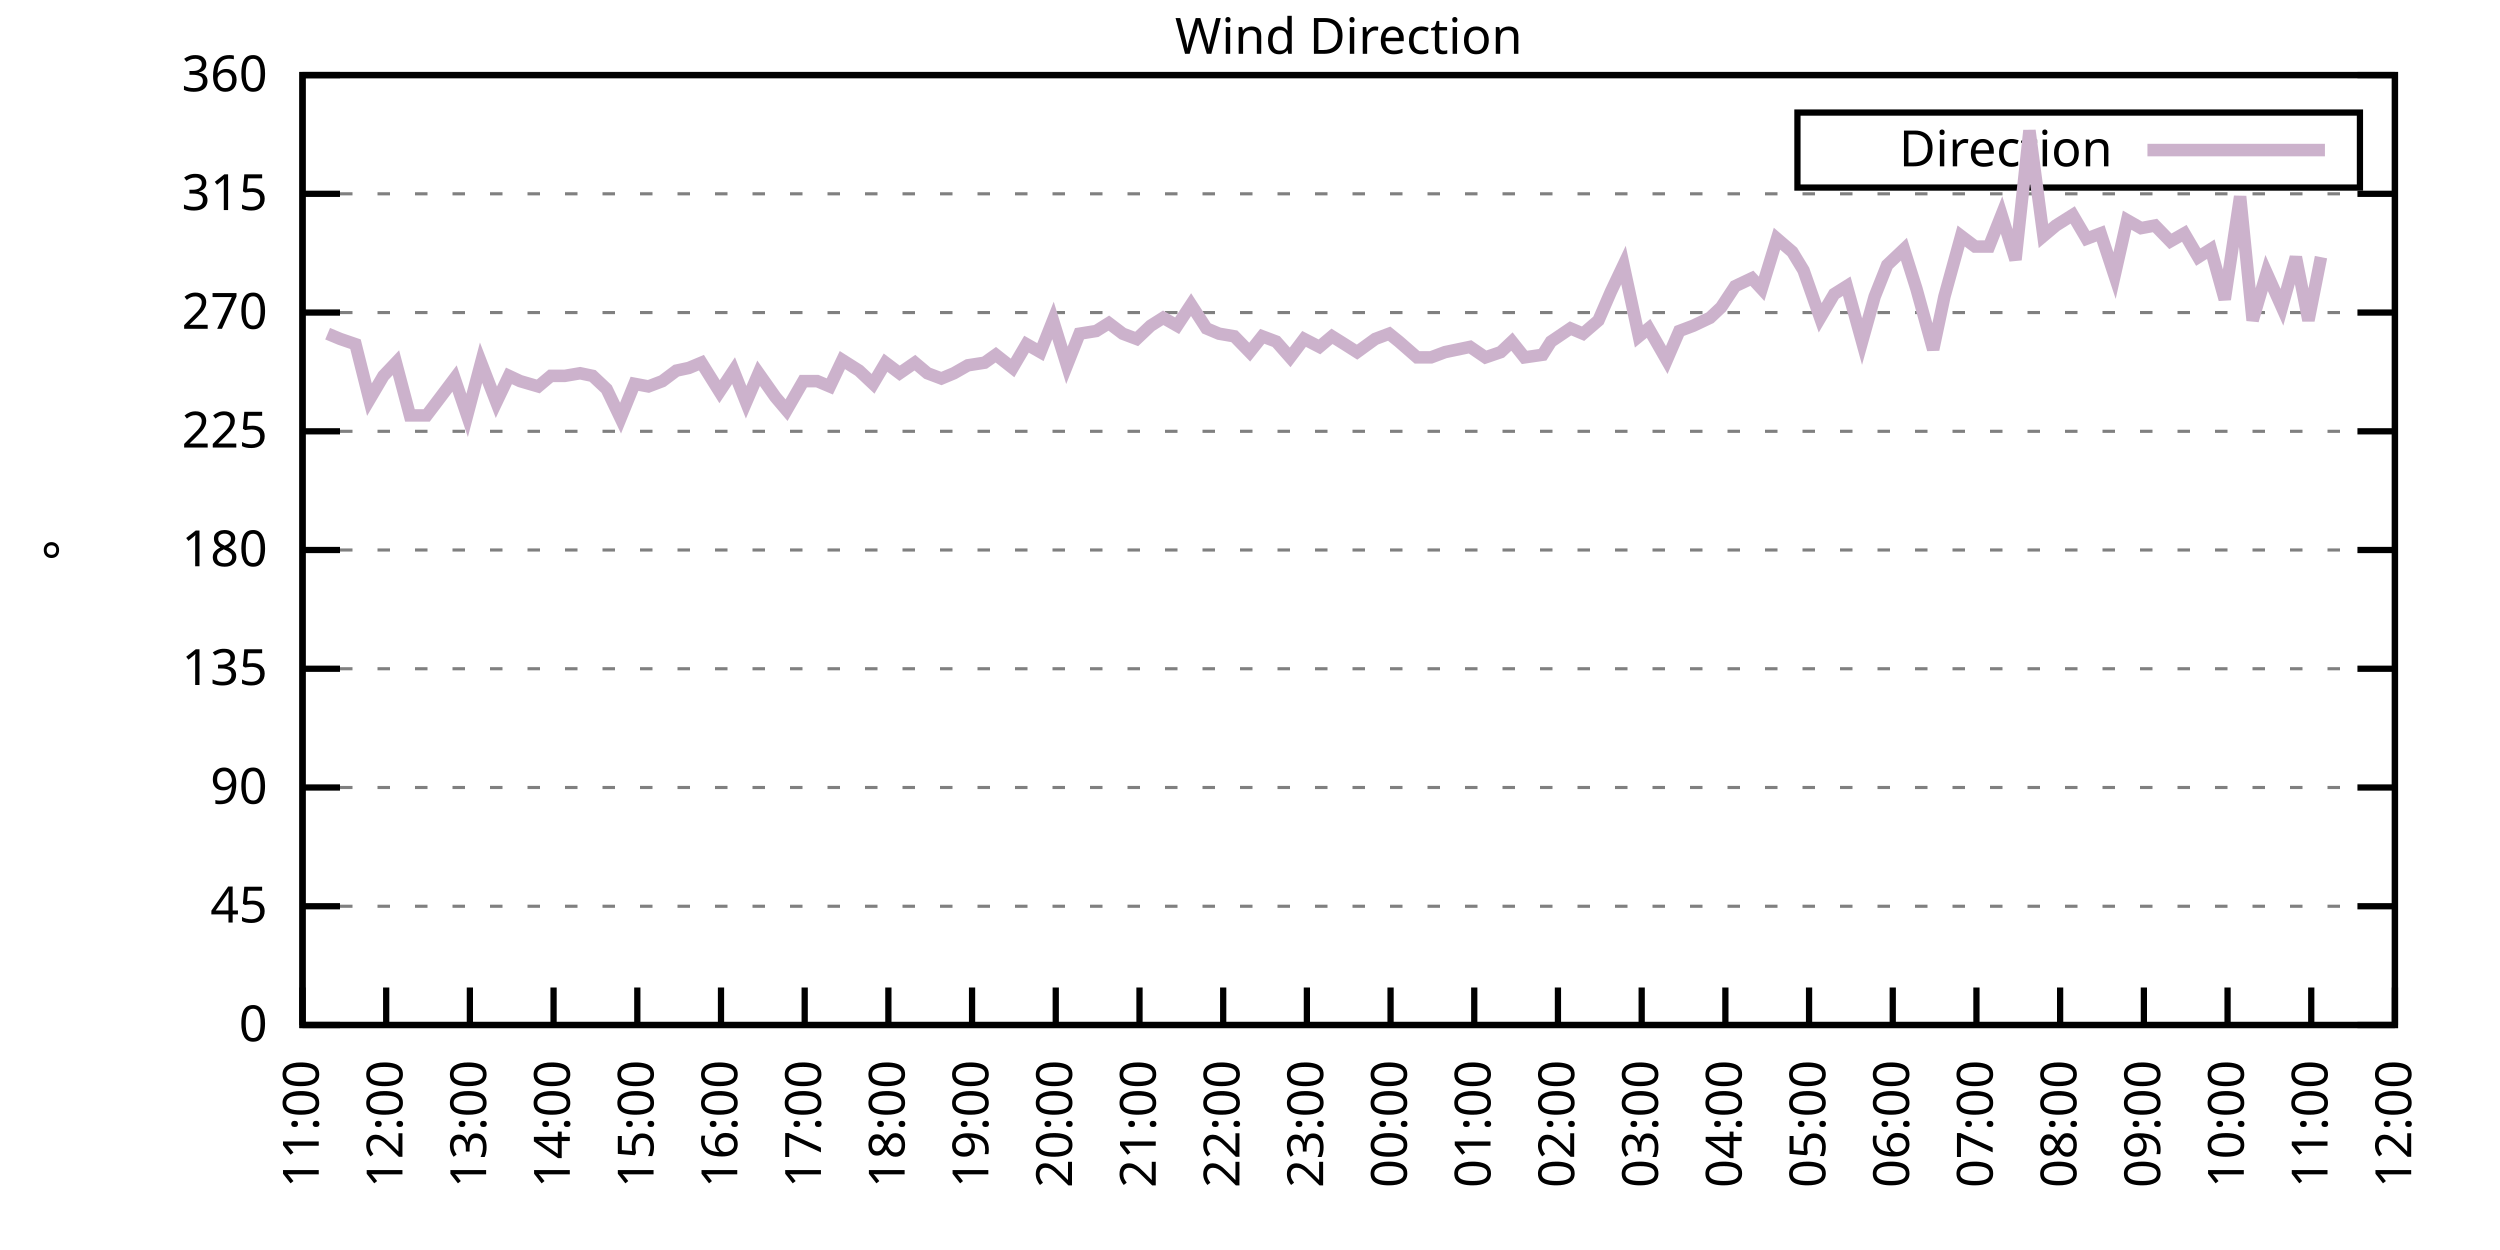
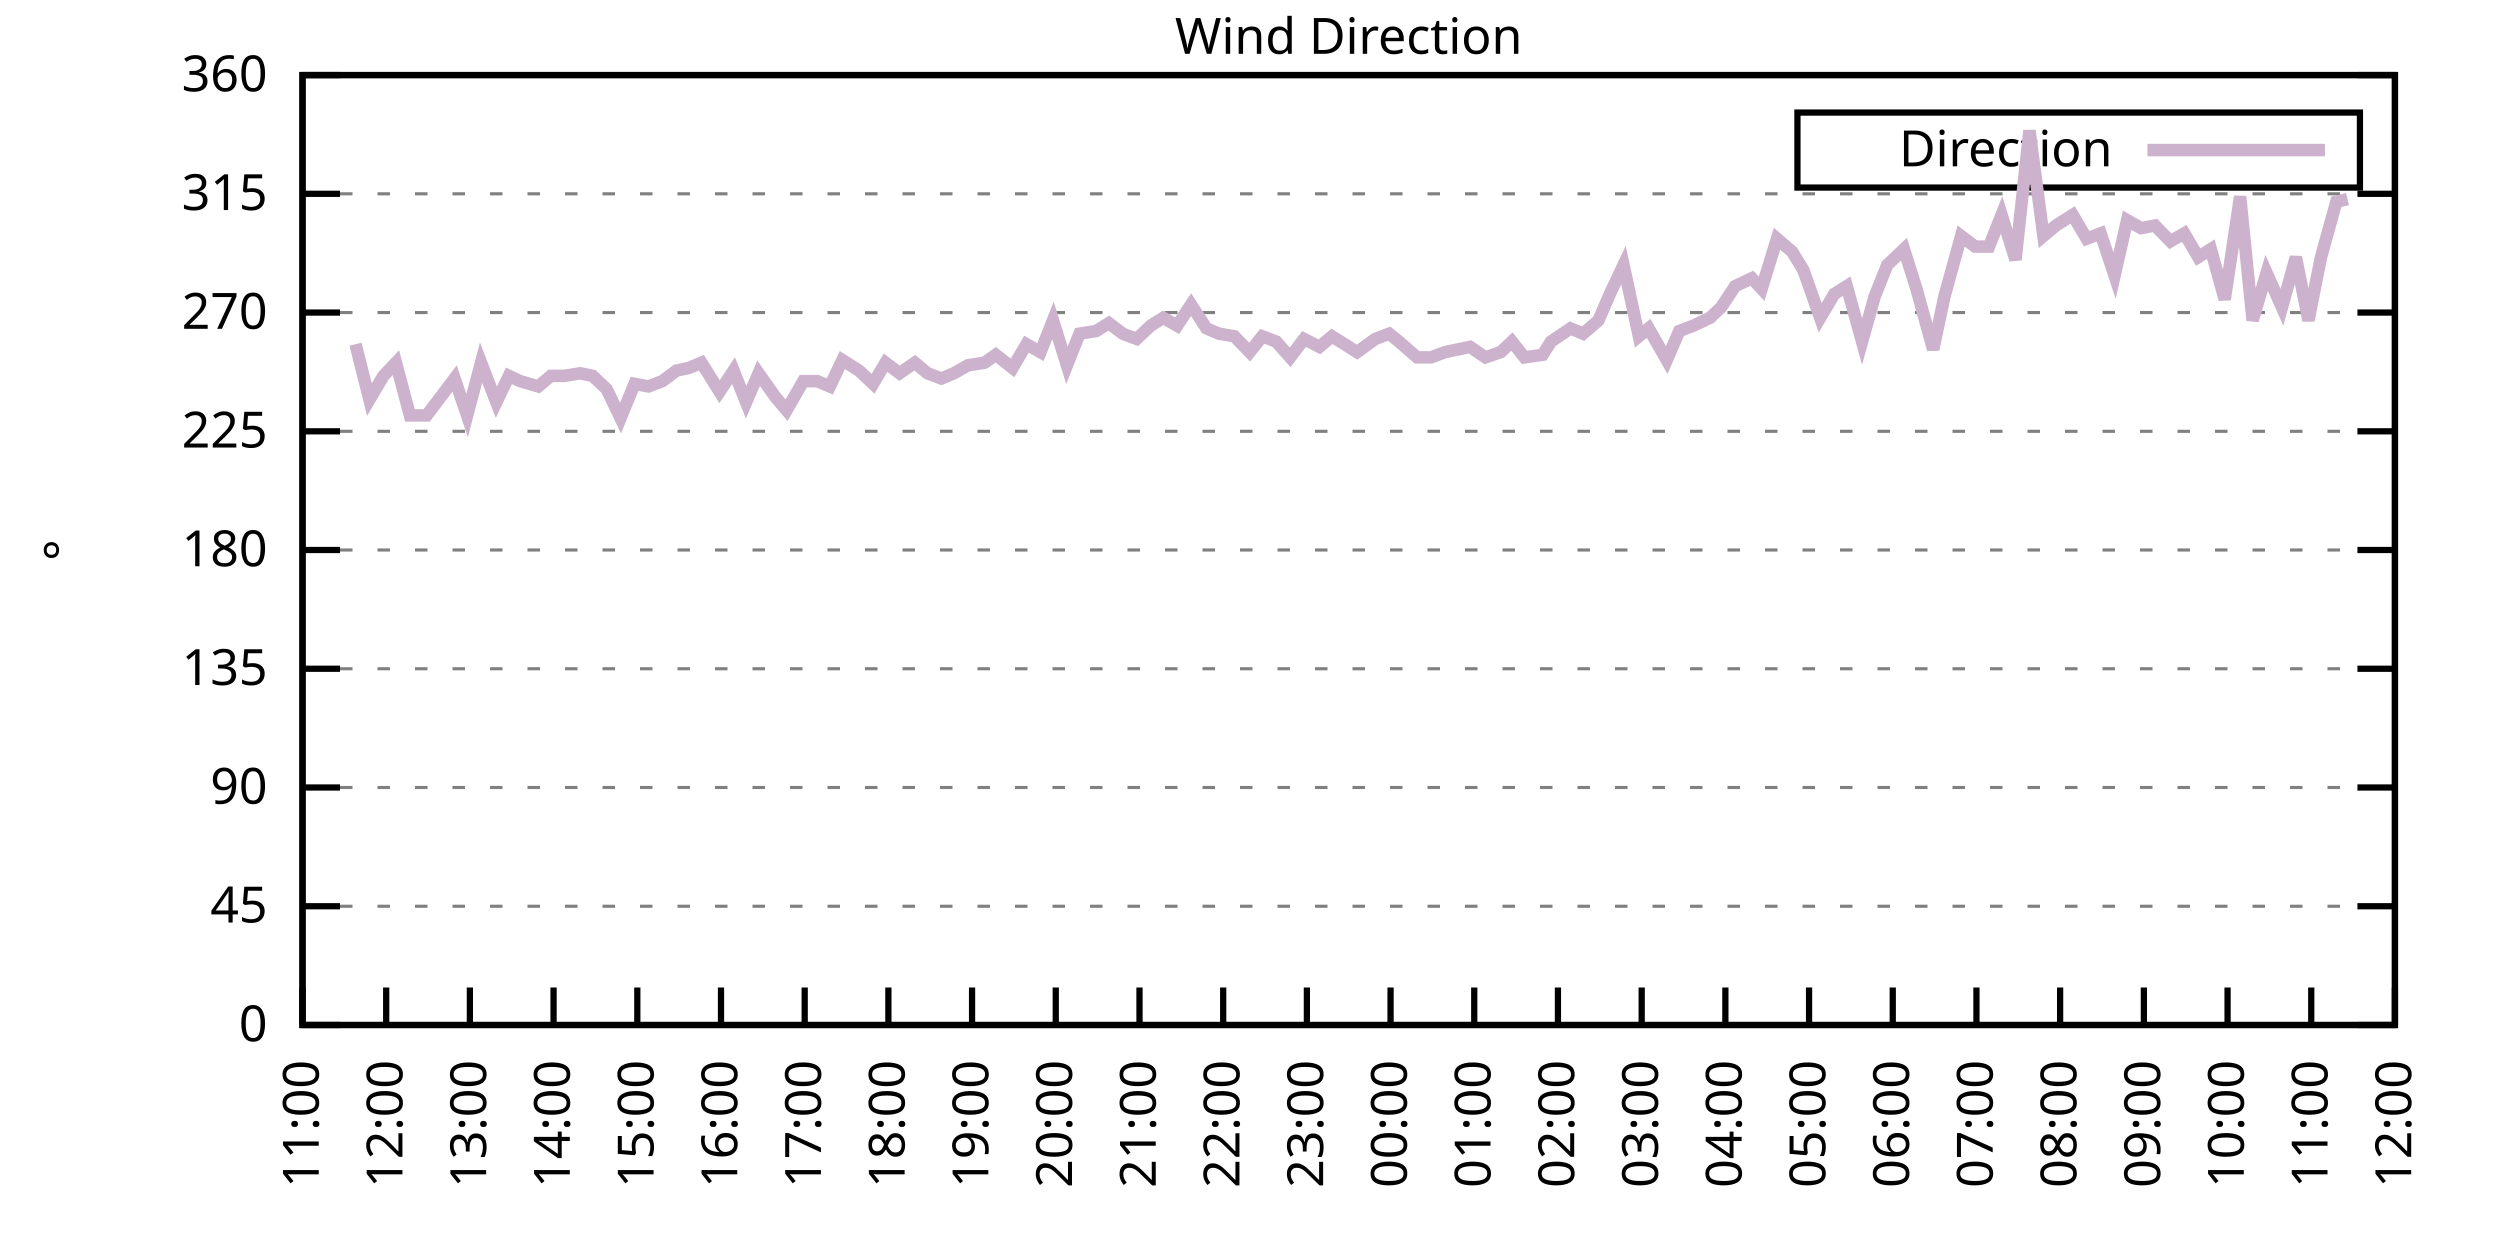
<svg xmlns="http://www.w3.org/2000/svg" xmlns:xlink="http://www.w3.org/1999/xlink" width="400" height="200" viewBox="0 0 400 200">
  <g id="gnuplot_canvas">
    <rect x="0" y="0" width="400" height="200" fill="none" />
    <defs>
      <circle id="gpDot" r="0.5" stroke-width="0.5" stroke="currentColor" />
      <path id="gpPt0" stroke-width="0.333" stroke="currentColor" d="M-1,0 h2 M0,-1 v2" />
      <path id="gpPt1" stroke-width="0.333" stroke="currentColor" d="M-1,-1 L1,1 M1,-1 L-1,1" />
      <path id="gpPt2" stroke-width="0.333" stroke="currentColor" d="M-1,0 L1,0 M0,-1 L0,1 M-1,-1 L1,1 M-1,1 L1,-1" />
      <rect id="gpPt3" stroke-width="0.333" stroke="currentColor" x="-1" y="-1" width="2" height="2" />
      <rect id="gpPt4" stroke-width="0.333" stroke="currentColor" fill="currentColor" x="-1" y="-1" width="2" height="2" />
      <circle id="gpPt5" stroke-width="0.333" stroke="currentColor" cx="0" cy="0" r="1" />
      <use xlink:href="#gpPt5" id="gpPt6" fill="currentColor" stroke="none" />
      <path id="gpPt7" stroke-width="0.333" stroke="currentColor" d="M0,-1.33 L-1.33,0.67 L1.33,0.67 z" />
      <use xlink:href="#gpPt7" id="gpPt8" fill="currentColor" stroke="none" />
      <use xlink:href="#gpPt7" id="gpPt9" stroke="currentColor" transform="rotate(180)" />
      <use xlink:href="#gpPt9" id="gpPt10" fill="currentColor" stroke="none" />
      <use xlink:href="#gpPt3" id="gpPt11" stroke="currentColor" transform="rotate(45)" />
      <use xlink:href="#gpPt11" id="gpPt12" fill="currentColor" stroke="none" />
      <path id="gpPt13" stroke-width="0.333" stroke="currentColor" d="M0,1.330 L1.265,0.411 L0.782,-1.067 L-0.782,-1.076 L-1.265,0.411 z" />
      <use xlink:href="#gpPt13" id="gpPt14" fill="currentColor" stroke="none" />
      <filter id="textbox" filterUnits="objectBoundingBox" x="0" y="0" height="1" width="1">
        <feFlood flood-color="white" flood-opacity="1" result="bgnd" />
        <feComposite in="SourceGraphic" in2="bgnd" operator="atop" />
      </filter>
      <filter id="greybox" filterUnits="objectBoundingBox" x="0" y="0" height="1" width="1">
        <feFlood flood-color="lightgrey" flood-opacity="1" result="grey" />
        <feComposite in="SourceGraphic" in2="grey" operator="atop" />
      </filter>
    </defs>
    <g fill="none" color="white" stroke="currentColor" stroke-width="1.00" stroke-linecap="butt" stroke-linejoin="miter">
</g>
    <g fill="none" color="black" stroke="currentColor" stroke-width="1.00" stroke-linecap="butt" stroke-linejoin="miter">
      <g stroke="none" shape-rendering="crispEdges">
        <polygon fill="rgb(255, 255, 255)" points="48.40,164.00 383.18,164.00 383.18,12.02 48.40,12.02 " />
      </g>
    </g>
    <g fill="none" color="black" stroke="currentColor" stroke-width="1.00" stroke-linecap="butt" stroke-linejoin="miter">
</g>
    <g fill="none" color="black" stroke="black" stroke-width="0.50" stroke-linecap="butt" stroke-linejoin="miter">
</g>
    <g fill="none" color="gray" stroke="currentColor" stroke-width="0.50" stroke-linecap="butt" stroke-linejoin="miter">
      <path stroke="gray" stroke-dasharray="2,4" class="gridline" d="M48.40,164.00 L383.19,164.00  " />
    </g>
    <g fill="none" color="gray" stroke="gray" stroke-width="1.00" stroke-linecap="butt" stroke-linejoin="miter">
</g>
    <g fill="none" color="black" stroke="currentColor" stroke-width="1.00" stroke-linecap="butt" stroke-linejoin="miter">
      <path stroke="black" d="M48.40,164.00 L54.40,164.00 M383.19,164.00 L377.19,164.00  " />
      <g transform="translate(42.80,166.60)" stroke="none" fill="black" font-family="Sans" font-size="8.00" text-anchor="end">
        <text>
          <tspan font-family="Sans"> 0</tspan>
        </text>
      </g>
    </g>
    <g fill="none" color="black" stroke="currentColor" stroke-width="1.00" stroke-linecap="butt" stroke-linejoin="miter">
</g>
    <g fill="none" color="black" stroke="black" stroke-width="0.50" stroke-linecap="butt" stroke-linejoin="miter">
</g>
    <g fill="none" color="gray" stroke="currentColor" stroke-width="0.50" stroke-linecap="butt" stroke-linejoin="miter">
      <path stroke="gray" stroke-dasharray="2,4" class="gridline" d="M48.40,145.00 L383.19,145.00  " />
    </g>
    <g fill="none" color="gray" stroke="gray" stroke-width="1.00" stroke-linecap="butt" stroke-linejoin="miter">
</g>
    <g fill="none" color="black" stroke="currentColor" stroke-width="1.00" stroke-linecap="butt" stroke-linejoin="miter">
      <path stroke="black" d="M48.40,145.00 L54.40,145.00 M383.19,145.00 L377.19,145.00  " />
      <g transform="translate(42.80,147.60)" stroke="none" fill="black" font-family="Sans" font-size="8.00" text-anchor="end">
        <text>
          <tspan font-family="Sans"> 45</tspan>
        </text>
      </g>
    </g>
    <g fill="none" color="black" stroke="currentColor" stroke-width="1.00" stroke-linecap="butt" stroke-linejoin="miter">
</g>
    <g fill="none" color="black" stroke="black" stroke-width="0.50" stroke-linecap="butt" stroke-linejoin="miter">
</g>
    <g fill="none" color="gray" stroke="currentColor" stroke-width="0.50" stroke-linecap="butt" stroke-linejoin="miter">
      <path stroke="gray" stroke-dasharray="2,4" class="gridline" d="M48.40,126.00 L383.19,126.00  " />
    </g>
    <g fill="none" color="gray" stroke="gray" stroke-width="1.00" stroke-linecap="butt" stroke-linejoin="miter">
</g>
    <g fill="none" color="black" stroke="currentColor" stroke-width="1.00" stroke-linecap="butt" stroke-linejoin="miter">
      <path stroke="black" d="M48.40,126.00 L54.40,126.00 M383.19,126.00 L377.19,126.00  " />
      <g transform="translate(42.80,128.60)" stroke="none" fill="black" font-family="Sans" font-size="8.00" text-anchor="end">
        <text>
          <tspan font-family="Sans"> 90</tspan>
        </text>
      </g>
    </g>
    <g fill="none" color="black" stroke="currentColor" stroke-width="1.00" stroke-linecap="butt" stroke-linejoin="miter">
</g>
    <g fill="none" color="black" stroke="black" stroke-width="0.50" stroke-linecap="butt" stroke-linejoin="miter">
</g>
    <g fill="none" color="gray" stroke="currentColor" stroke-width="0.50" stroke-linecap="butt" stroke-linejoin="miter">
      <path stroke="gray" stroke-dasharray="2,4" class="gridline" d="M48.40,107.00 L383.19,107.00  " />
    </g>
    <g fill="none" color="gray" stroke="gray" stroke-width="1.00" stroke-linecap="butt" stroke-linejoin="miter">
</g>
    <g fill="none" color="black" stroke="currentColor" stroke-width="1.00" stroke-linecap="butt" stroke-linejoin="miter">
      <path stroke="black" d="M48.40,107.00 L54.40,107.00 M383.19,107.00 L377.19,107.00  " />
      <g transform="translate(42.80,109.60)" stroke="none" fill="black" font-family="Sans" font-size="8.00" text-anchor="end">
        <text>
          <tspan font-family="Sans"> 135</tspan>
        </text>
      </g>
    </g>
    <g fill="none" color="black" stroke="currentColor" stroke-width="1.00" stroke-linecap="butt" stroke-linejoin="miter">
</g>
    <g fill="none" color="black" stroke="black" stroke-width="0.50" stroke-linecap="butt" stroke-linejoin="miter">
</g>
    <g fill="none" color="gray" stroke="currentColor" stroke-width="0.50" stroke-linecap="butt" stroke-linejoin="miter">
      <path stroke="gray" stroke-dasharray="2,4" class="gridline" d="M48.40,88.00 L383.19,88.00  " />
    </g>
    <g fill="none" color="gray" stroke="gray" stroke-width="1.00" stroke-linecap="butt" stroke-linejoin="miter">
</g>
    <g fill="none" color="black" stroke="currentColor" stroke-width="1.00" stroke-linecap="butt" stroke-linejoin="miter">
      <path stroke="black" d="M48.40,88.00 L54.40,88.00 M383.19,88.00 L377.19,88.00  " />
      <g transform="translate(42.80,90.60)" stroke="none" fill="black" font-family="Sans" font-size="8.00" text-anchor="end">
        <text>
          <tspan font-family="Sans"> 180</tspan>
        </text>
      </g>
    </g>
    <g fill="none" color="black" stroke="currentColor" stroke-width="1.00" stroke-linecap="butt" stroke-linejoin="miter">
</g>
    <g fill="none" color="black" stroke="black" stroke-width="0.50" stroke-linecap="butt" stroke-linejoin="miter">
</g>
    <g fill="none" color="gray" stroke="currentColor" stroke-width="0.50" stroke-linecap="butt" stroke-linejoin="miter">
      <path stroke="gray" stroke-dasharray="2,4" class="gridline" d="M48.40,69.01 L383.19,69.01  " />
    </g>
    <g fill="none" color="gray" stroke="gray" stroke-width="1.00" stroke-linecap="butt" stroke-linejoin="miter">
</g>
    <g fill="none" color="black" stroke="currentColor" stroke-width="1.00" stroke-linecap="butt" stroke-linejoin="miter">
      <path stroke="black" d="M48.40,69.01 L54.40,69.01 M383.19,69.01 L377.19,69.01  " />
      <g transform="translate(42.80,71.61)" stroke="none" fill="black" font-family="Sans" font-size="8.00" text-anchor="end">
        <text>
          <tspan font-family="Sans"> 225</tspan>
        </text>
      </g>
    </g>
    <g fill="none" color="black" stroke="currentColor" stroke-width="1.00" stroke-linecap="butt" stroke-linejoin="miter">
</g>
    <g fill="none" color="black" stroke="black" stroke-width="0.50" stroke-linecap="butt" stroke-linejoin="miter">
</g>
    <g fill="none" color="gray" stroke="currentColor" stroke-width="0.50" stroke-linecap="butt" stroke-linejoin="miter">
      <path stroke="gray" stroke-dasharray="2,4" class="gridline" d="M48.40,50.01 L383.19,50.01  " />
    </g>
    <g fill="none" color="gray" stroke="gray" stroke-width="1.00" stroke-linecap="butt" stroke-linejoin="miter">
</g>
    <g fill="none" color="black" stroke="currentColor" stroke-width="1.00" stroke-linecap="butt" stroke-linejoin="miter">
      <path stroke="black" d="M48.40,50.01 L54.40,50.01 M383.19,50.01 L377.19,50.01  " />
      <g transform="translate(42.80,52.61)" stroke="none" fill="black" font-family="Sans" font-size="8.00" text-anchor="end">
        <text>
          <tspan font-family="Sans"> 270</tspan>
        </text>
      </g>
    </g>
    <g fill="none" color="black" stroke="currentColor" stroke-width="1.00" stroke-linecap="butt" stroke-linejoin="miter">
</g>
    <g fill="none" color="black" stroke="black" stroke-width="0.50" stroke-linecap="butt" stroke-linejoin="miter">
</g>
    <g fill="none" color="gray" stroke="currentColor" stroke-width="0.50" stroke-linecap="butt" stroke-linejoin="miter">
      <path stroke="gray" stroke-dasharray="2,4" class="gridline" d="M48.40,31.01 L383.19,31.01  " />
    </g>
    <g fill="none" color="gray" stroke="gray" stroke-width="1.00" stroke-linecap="butt" stroke-linejoin="miter">
</g>
    <g fill="none" color="black" stroke="currentColor" stroke-width="1.00" stroke-linecap="butt" stroke-linejoin="miter">
      <path stroke="black" d="M48.40,31.01 L54.40,31.01 M383.19,31.01 L377.19,31.01  " />
      <g transform="translate(42.80,33.61)" stroke="none" fill="black" font-family="Sans" font-size="8.00" text-anchor="end">
        <text>
          <tspan font-family="Sans"> 315</tspan>
        </text>
      </g>
    </g>
    <g fill="none" color="black" stroke="currentColor" stroke-width="1.00" stroke-linecap="butt" stroke-linejoin="miter">
</g>
    <g fill="none" color="black" stroke="black" stroke-width="0.50" stroke-linecap="butt" stroke-linejoin="miter">
</g>
    <g fill="none" color="gray" stroke="currentColor" stroke-width="0.50" stroke-linecap="butt" stroke-linejoin="miter">
      <path stroke="gray" stroke-dasharray="2,4" class="gridline" d="M48.40,12.01 L383.19,12.01  " />
    </g>
    <g fill="none" color="gray" stroke="gray" stroke-width="1.00" stroke-linecap="butt" stroke-linejoin="miter">
</g>
    <g fill="none" color="black" stroke="currentColor" stroke-width="1.00" stroke-linecap="butt" stroke-linejoin="miter">
      <path stroke="black" d="M48.40,12.01 L54.40,12.01 M383.19,12.01 L377.19,12.01  " />
      <g transform="translate(42.80,14.61)" stroke="none" fill="black" font-family="Sans" font-size="8.00" text-anchor="end">
        <text>
          <tspan font-family="Sans"> 360</tspan>
        </text>
      </g>
    </g>
    <g fill="none" color="black" stroke="currentColor" stroke-width="1.00" stroke-linecap="butt" stroke-linejoin="miter">
      <path stroke="black" d="M48.40,164.00 L48.40,158.00  " />
      <g transform="translate(51.00,169.60) rotate(270.00)" stroke="none" fill="black" font-family="Sans" font-size="8.00" text-anchor="end">
        <text>
          <tspan font-family="Sans">11:00</tspan>
        </text>
      </g>
    </g>
    <g fill="none" color="black" stroke="currentColor" stroke-width="1.00" stroke-linecap="butt" stroke-linejoin="miter">
      <path stroke="black" d="M61.79,164.00 L61.79,158.00  " />
      <g transform="translate(64.39,169.60) rotate(270.00)" stroke="none" fill="black" font-family="Sans" font-size="8.00" text-anchor="end">
        <text>
          <tspan font-family="Sans">12:00</tspan>
        </text>
      </g>
    </g>
    <g fill="none" color="black" stroke="currentColor" stroke-width="1.00" stroke-linecap="butt" stroke-linejoin="miter">
      <path stroke="black" d="M75.18,164.00 L75.18,158.00  " />
      <g transform="translate(77.78,169.60) rotate(270.00)" stroke="none" fill="black" font-family="Sans" font-size="8.00" text-anchor="end">
        <text>
          <tspan font-family="Sans">13:00</tspan>
        </text>
      </g>
    </g>
    <g fill="none" color="black" stroke="currentColor" stroke-width="1.00" stroke-linecap="butt" stroke-linejoin="miter">
      <path stroke="black" d="M88.57,164.00 L88.57,158.00  " />
      <g transform="translate(91.17,169.60) rotate(270.00)" stroke="none" fill="black" font-family="Sans" font-size="8.00" text-anchor="end">
        <text>
          <tspan font-family="Sans">14:00</tspan>
        </text>
      </g>
    </g>
    <g fill="none" color="black" stroke="currentColor" stroke-width="1.00" stroke-linecap="butt" stroke-linejoin="miter">
      <path stroke="black" d="M101.97,164.00 L101.97,158.00  " />
      <g transform="translate(104.57,169.60) rotate(270.00)" stroke="none" fill="black" font-family="Sans" font-size="8.00" text-anchor="end">
        <text>
          <tspan font-family="Sans">15:00</tspan>
        </text>
      </g>
    </g>
    <g fill="none" color="black" stroke="currentColor" stroke-width="1.00" stroke-linecap="butt" stroke-linejoin="miter">
      <path stroke="black" d="M115.36,164.00 L115.36,158.00  " />
      <g transform="translate(117.96,169.60) rotate(270.00)" stroke="none" fill="black" font-family="Sans" font-size="8.00" text-anchor="end">
        <text>
          <tspan font-family="Sans">16:00</tspan>
        </text>
      </g>
    </g>
    <g fill="none" color="black" stroke="currentColor" stroke-width="1.00" stroke-linecap="butt" stroke-linejoin="miter">
      <path stroke="black" d="M128.75,164.00 L128.75,158.00  " />
      <g transform="translate(131.35,169.60) rotate(270.00)" stroke="none" fill="black" font-family="Sans" font-size="8.00" text-anchor="end">
        <text>
          <tspan font-family="Sans">17:00</tspan>
        </text>
      </g>
    </g>
    <g fill="none" color="black" stroke="currentColor" stroke-width="1.00" stroke-linecap="butt" stroke-linejoin="miter">
      <path stroke="black" d="M142.14,164.00 L142.14,158.00  " />
      <g transform="translate(144.74,169.60) rotate(270.00)" stroke="none" fill="black" font-family="Sans" font-size="8.00" text-anchor="end">
        <text>
          <tspan font-family="Sans">18:00</tspan>
        </text>
      </g>
    </g>
    <g fill="none" color="black" stroke="currentColor" stroke-width="1.00" stroke-linecap="butt" stroke-linejoin="miter">
      <path stroke="black" d="M155.53,164.00 L155.53,158.00  " />
      <g transform="translate(158.13,169.60) rotate(270.00)" stroke="none" fill="black" font-family="Sans" font-size="8.00" text-anchor="end">
        <text>
          <tspan font-family="Sans">19:00</tspan>
        </text>
      </g>
    </g>
    <g fill="none" color="black" stroke="currentColor" stroke-width="1.00" stroke-linecap="butt" stroke-linejoin="miter">
      <path stroke="black" d="M168.92,164.00 L168.92,158.00  " />
      <g transform="translate(171.52,169.60) rotate(270.00)" stroke="none" fill="black" font-family="Sans" font-size="8.00" text-anchor="end">
        <text>
          <tspan font-family="Sans">20:00</tspan>
        </text>
      </g>
    </g>
    <g fill="none" color="black" stroke="currentColor" stroke-width="1.00" stroke-linecap="butt" stroke-linejoin="miter">
      <path stroke="black" d="M182.32,164.00 L182.32,158.00  " />
      <g transform="translate(184.92,169.60) rotate(270.00)" stroke="none" fill="black" font-family="Sans" font-size="8.00" text-anchor="end">
        <text>
          <tspan font-family="Sans">21:00</tspan>
        </text>
      </g>
    </g>
    <g fill="none" color="black" stroke="currentColor" stroke-width="1.00" stroke-linecap="butt" stroke-linejoin="miter">
      <path stroke="black" d="M195.71,164.00 L195.71,158.00  " />
      <g transform="translate(198.31,169.60) rotate(270.00)" stroke="none" fill="black" font-family="Sans" font-size="8.00" text-anchor="end">
        <text>
          <tspan font-family="Sans">22:00</tspan>
        </text>
      </g>
    </g>
    <g fill="none" color="black" stroke="currentColor" stroke-width="1.00" stroke-linecap="butt" stroke-linejoin="miter">
      <path stroke="black" d="M209.10,164.00 L209.10,158.00  " />
      <g transform="translate(211.70,169.60) rotate(270.00)" stroke="none" fill="black" font-family="Sans" font-size="8.00" text-anchor="end">
        <text>
          <tspan font-family="Sans">23:00</tspan>
        </text>
      </g>
    </g>
    <g fill="none" color="black" stroke="currentColor" stroke-width="1.00" stroke-linecap="butt" stroke-linejoin="miter">
      <path stroke="black" d="M222.49,164.00 L222.49,158.00  " />
      <g transform="translate(225.09,169.60) rotate(270.00)" stroke="none" fill="black" font-family="Sans" font-size="8.00" text-anchor="end">
        <text>
          <tspan font-family="Sans">00:00</tspan>
        </text>
      </g>
    </g>
    <g fill="none" color="black" stroke="currentColor" stroke-width="1.00" stroke-linecap="butt" stroke-linejoin="miter">
      <path stroke="black" d="M235.88,164.00 L235.88,158.00  " />
      <g transform="translate(238.48,169.60) rotate(270.00)" stroke="none" fill="black" font-family="Sans" font-size="8.00" text-anchor="end">
        <text>
          <tspan font-family="Sans">01:00</tspan>
        </text>
      </g>
    </g>
    <g fill="none" color="black" stroke="currentColor" stroke-width="1.00" stroke-linecap="butt" stroke-linejoin="miter">
      <path stroke="black" d="M249.27,164.00 L249.27,158.00  " />
      <g transform="translate(251.87,169.60) rotate(270.00)" stroke="none" fill="black" font-family="Sans" font-size="8.00" text-anchor="end">
        <text>
          <tspan font-family="Sans">02:00</tspan>
        </text>
      </g>
    </g>
    <g fill="none" color="black" stroke="currentColor" stroke-width="1.00" stroke-linecap="butt" stroke-linejoin="miter">
      <path stroke="black" d="M262.67,164.00 L262.67,158.00  " />
      <g transform="translate(265.27,169.60) rotate(270.00)" stroke="none" fill="black" font-family="Sans" font-size="8.00" text-anchor="end">
        <text>
          <tspan font-family="Sans">03:00</tspan>
        </text>
      </g>
    </g>
    <g fill="none" color="black" stroke="currentColor" stroke-width="1.00" stroke-linecap="butt" stroke-linejoin="miter">
      <path stroke="black" d="M276.06,164.00 L276.06,158.00  " />
      <g transform="translate(278.66,169.60) rotate(270.00)" stroke="none" fill="black" font-family="Sans" font-size="8.00" text-anchor="end">
        <text>
          <tspan font-family="Sans">04:00</tspan>
        </text>
      </g>
    </g>
    <g fill="none" color="black" stroke="currentColor" stroke-width="1.00" stroke-linecap="butt" stroke-linejoin="miter">
      <path stroke="black" d="M289.45,164.00 L289.45,158.00  " />
      <g transform="translate(292.05,169.60) rotate(270.00)" stroke="none" fill="black" font-family="Sans" font-size="8.00" text-anchor="end">
        <text>
          <tspan font-family="Sans">05:00</tspan>
        </text>
      </g>
    </g>
    <g fill="none" color="black" stroke="currentColor" stroke-width="1.00" stroke-linecap="butt" stroke-linejoin="miter">
      <path stroke="black" d="M302.84,164.00 L302.84,158.00  " />
      <g transform="translate(305.44,169.60) rotate(270.00)" stroke="none" fill="black" font-family="Sans" font-size="8.00" text-anchor="end">
        <text>
          <tspan font-family="Sans">06:00</tspan>
        </text>
      </g>
    </g>
    <g fill="none" color="black" stroke="currentColor" stroke-width="1.00" stroke-linecap="butt" stroke-linejoin="miter">
      <path stroke="black" d="M316.23,164.00 L316.23,158.00  " />
      <g transform="translate(318.83,169.60) rotate(270.00)" stroke="none" fill="black" font-family="Sans" font-size="8.00" text-anchor="end">
        <text>
          <tspan font-family="Sans">07:00</tspan>
        </text>
      </g>
    </g>
    <g fill="none" color="black" stroke="currentColor" stroke-width="1.00" stroke-linecap="butt" stroke-linejoin="miter">
      <path stroke="black" d="M329.62,164.00 L329.62,158.00  " />
      <g transform="translate(332.22,169.60) rotate(270.00)" stroke="none" fill="black" font-family="Sans" font-size="8.00" text-anchor="end">
        <text>
          <tspan font-family="Sans">08:00</tspan>
        </text>
      </g>
    </g>
    <g fill="none" color="black" stroke="currentColor" stroke-width="1.00" stroke-linecap="butt" stroke-linejoin="miter">
      <path stroke="black" d="M343.02,164.00 L343.02,158.00  " />
      <g transform="translate(345.62,169.60) rotate(270.00)" stroke="none" fill="black" font-family="Sans" font-size="8.00" text-anchor="end">
        <text>
          <tspan font-family="Sans">09:00</tspan>
        </text>
      </g>
    </g>
    <g fill="none" color="black" stroke="currentColor" stroke-width="1.00" stroke-linecap="butt" stroke-linejoin="miter">
      <path stroke="black" d="M356.41,164.00 L356.41,158.00  " />
      <g transform="translate(359.01,169.60) rotate(270.00)" stroke="none" fill="black" font-family="Sans" font-size="8.00" text-anchor="end">
        <text>
          <tspan font-family="Sans">10:00</tspan>
        </text>
      </g>
    </g>
    <g fill="none" color="black" stroke="currentColor" stroke-width="1.00" stroke-linecap="butt" stroke-linejoin="miter">
      <path stroke="black" d="M369.80,164.00 L369.80,158.00  " />
      <g transform="translate(372.40,169.60) rotate(270.00)" stroke="none" fill="black" font-family="Sans" font-size="8.00" text-anchor="end">
        <text>
          <tspan font-family="Sans">11:00</tspan>
        </text>
      </g>
    </g>
    <g fill="none" color="black" stroke="currentColor" stroke-width="1.00" stroke-linecap="butt" stroke-linejoin="miter">
      <path stroke="black" d="M383.19,164.00 L383.19,158.00  " />
      <g transform="translate(385.79,169.60) rotate(270.00)" stroke="none" fill="black" font-family="Sans" font-size="8.00" text-anchor="end">
        <text>
          <tspan font-family="Sans">12:00</tspan>
        </text>
      </g>
    </g>
    <g fill="none" color="black" stroke="currentColor" stroke-width="1.00" stroke-linecap="butt" stroke-linejoin="miter">
</g>
    <g fill="none" color="black" stroke="currentColor" stroke-width="1.00" stroke-linecap="butt" stroke-linejoin="miter">
      <path stroke="black" d="M48.40,12.01 L48.40,164.00 L383.19,164.00 L383.19,12.01 L48.40,12.01 Z  " />
    </g>
    <g fill="none" color="black" stroke="currentColor" stroke-width="1.00" stroke-linecap="butt" stroke-linejoin="miter">
</g>
    <g fill="none" color="black" stroke="currentColor" stroke-width="1.00" stroke-linecap="butt" stroke-linejoin="miter">
      <path stroke="black" d="M287.59,30.01 L287.59,18.01 L377.59,18.01 L377.59,30.01 L287.59,30.01 Z  " />
    </g>
    <g id="Wind_direction_plot_1">
      <g fill="none" color="white" stroke="black" stroke-width="2.00" stroke-linecap="butt" stroke-linejoin="miter">
</g>
      <g fill="none" color="black" stroke="currentColor" stroke-width="2.00" stroke-linecap="butt" stroke-linejoin="miter">
        <g transform="translate(337.99,26.61)" stroke="none" fill="black" font-family="Sans" font-size="8.00" text-anchor="end">
          <text>
            <tspan font-family="Sans">Direction</tspan>
          </text>
        </g>
      </g>
      <g fill="none" color="black" stroke="currentColor" stroke-width="2.00" stroke-linecap="butt" stroke-linejoin="miter">
-         <path stroke="rgb(204, 178, 204)" d="M343.59,24.01 L371.99,24.01 M52.42,53.39 L54.43,54.23 L56.88,55.07 L59.11,63.94 L61.35,60.14 L63.35,58.03   L65.59,66.47 L68.26,66.47 L70.50,63.52 L72.73,60.56 L74.74,66.47 L76.97,58.03 L79.42,64.36 L81.43,60.14   L83.22,60.98 L86.12,61.83 L88.13,60.14 L90.36,60.14 L92.82,59.72 L94.82,60.14 L97.06,62.25 L99.29,66.90   L101.52,61.41 L103.75,61.83 L105.98,60.98 L108.22,59.30 L110.22,58.87 L112.23,58.03 L115.13,62.67 L117.37,59.30   L119.38,64.36 L121.38,59.72 L124.06,63.52 L125.85,65.63 L128.53,60.98 L130.76,60.98 L132.77,61.83 L134.78,57.61   L137.45,59.30 L139.69,61.41 L141.69,58.03 L143.93,59.72 L146.38,58.03 L148.39,59.72 L150.62,60.56 L152.63,59.72   L154.86,58.45 L157.54,58.03 L159.33,56.76 L162.01,58.87 L164.24,55.07 L166.47,56.34 L168.48,51.27 L170.71,58.45   L172.72,53.39 L175.40,52.96 L177.41,51.70 L179.64,53.39 L181.87,54.23 L184.10,52.12 L186.11,50.85 L188.34,52.12   L190.57,48.74 L193.03,52.54 L195.04,53.39 L197.49,53.81 L199.95,56.34 L201.96,53.81 L204.19,54.65 L206.42,57.18   L208.65,54.23 L211.11,55.50 L213.12,53.81 L215.13,55.07 L217.13,56.34 L220.04,54.23 L222.27,53.39 L223.83,54.65   L226.73,57.18 L228.96,57.18 L231.20,56.34 L235.21,55.50 L237.67,57.18 L240.12,56.34 L241.91,54.65 L243.92,57.18   L246.82,56.76 L248.16,54.65 L251.28,52.54 L253.29,53.39 L255.75,51.27 L257.76,46.63 L259.76,42.41 L262.22,53.81   L263.78,52.54 L266.68,57.61 L268.69,52.96 L270.92,52.12 L273.60,50.85 L275.39,49.16 L277.62,45.79 L280.30,44.52   L281.86,46.21 L284.32,38.19 L286.77,40.30 L288.56,43.25 L291.23,50.85 L293.47,47.05 L295.48,45.79 L297.93,54.65   L299.94,47.47 L301.95,42.41 L304.63,39.87 L306.63,46.21 L309.31,55.92 L311.10,47.47 L313.78,37.76 L316.01,39.45   L318.24,39.45 L320.25,34.39 L322.48,41.56 L324.71,20.88 L326.95,37.76 L328.95,36.08 L331.63,34.39 L333.86,38.19   L336.10,37.34 L338.33,44.10 L340.34,35.23 L342.57,36.50 L344.80,36.08 L347.26,38.61 L349.49,37.34 L351.72,41.14   L353.73,39.87 L355.96,47.90 L358.42,31.43 L360.42,51.27 L362.66,43.67 L365.11,49.16 L367.34,41.14 L369.35,51.27   L371.36,41.14  " />
+         <path stroke="rgb(204, 178, 204)" d="M343.59,24.01 L371.99,24.01 M56.88,55.07 L59.11,63.94 L61.35,60.14 L63.35,58.03 L65.59,66.47 L68.26,66.47   L70.50,63.52 L72.73,60.56 L74.74,66.47 L76.97,58.03 L79.42,64.36 L81.43,60.14 L83.22,60.98 L86.12,61.83   L88.13,60.14 L90.36,60.14 L92.82,59.72 L94.82,60.14 L97.06,62.25 L99.29,66.90 L101.52,61.41 L103.75,61.83   L105.98,60.98 L108.22,59.30 L110.22,58.87 L112.23,58.03 L115.13,62.67 L117.37,59.30 L119.38,64.36 L121.38,59.72   L124.06,63.52 L125.85,65.63 L128.53,60.98 L130.76,60.98 L132.77,61.83 L134.78,57.61 L137.45,59.30 L139.69,61.41   L141.69,58.03 L143.93,59.72 L146.38,58.03 L148.39,59.72 L150.62,60.56 L152.63,59.72 L154.86,58.45 L157.54,58.03   L159.33,56.76 L162.01,58.87 L164.24,55.07 L166.47,56.34 L168.48,51.27 L170.71,58.45 L172.72,53.39 L175.40,52.96   L177.41,51.70 L179.64,53.39 L181.87,54.23 L184.10,52.12 L186.11,50.85 L188.34,52.12 L190.57,48.74 L193.03,52.54   L195.04,53.39 L197.49,53.81 L199.95,56.34 L201.96,53.81 L204.19,54.65 L206.42,57.18 L208.65,54.23 L211.11,55.50   L213.12,53.81 L215.13,55.07 L217.13,56.34 L220.04,54.23 L222.27,53.39 L223.83,54.65 L226.73,57.18 L228.96,57.18   L231.20,56.34 L235.21,55.50 L237.67,57.18 L240.12,56.34 L241.91,54.65 L243.92,57.18 L246.82,56.76 L248.16,54.65   L251.28,52.54 L253.29,53.39 L255.75,51.27 L257.76,46.63 L259.76,42.41 L262.22,53.81 L263.78,52.54 L266.68,57.61   L268.69,52.96 L270.92,52.12 L273.60,50.85 L275.39,49.16 L277.62,45.79 L280.30,44.52 L281.86,46.21 L284.32,38.19   L286.77,40.30 L288.56,43.25 L291.23,50.85 L293.47,47.05 L295.48,45.79 L297.93,54.65 L299.94,47.47 L301.95,42.41   L304.63,39.87 L306.63,46.21 L309.31,55.92 L311.10,47.47 L313.78,37.76 L316.01,39.45 L318.24,39.45 L320.25,34.39   L322.48,41.56 L324.71,20.88 L326.95,37.76 L328.95,36.08 L331.63,34.39 L333.86,38.19 L336.10,37.34 L338.33,44.10   L340.34,35.23 L342.57,36.50 L344.80,36.08 L347.26,38.61 L349.49,37.34 L351.72,41.14 L353.73,39.87 L355.96,47.90   L358.42,31.43 L360.42,51.27 L362.66,43.67 L365.11,49.16 L367.34,41.14 L369.35,51.27 L371.36,41.14 L373.82,32.28   L375.60,31.85  " />
      </g>
    </g>
    <g fill="none" color="black" stroke="currentColor" stroke-width="2.00" stroke-linecap="butt" stroke-linejoin="miter">
</g>
    <g fill="none" color="black" stroke="black" stroke-width="1.00" stroke-linecap="butt" stroke-linejoin="miter">
</g>
    <g fill="none" color="black" stroke="currentColor" stroke-width="1.00" stroke-linecap="butt" stroke-linejoin="miter">
      <path stroke="black" d="M48.40,12.01 L48.40,164.00 L383.19,164.00 L383.19,12.01 L48.40,12.01 Z  " />
      <g transform="translate(12.80,88.01) rotate(270.00)" stroke="none" fill="black" font-family="Sans" font-size="8.00" text-anchor="middle">
        <text>
          <tspan font-family="Sans">°</tspan>
        </text>
      </g>
    </g>
    <g fill="none" color="black" stroke="currentColor" stroke-width="1.00" stroke-linecap="butt" stroke-linejoin="miter">
</g>
    <g fill="none" color="black" stroke="currentColor" stroke-width="1.00" stroke-linecap="butt" stroke-linejoin="miter">
      <g transform="translate(215.79,8.61)" stroke="none" fill="black" font-family="Sans" font-size="8.00" text-anchor="middle">
        <text>
          <tspan font-family="Sans">Wind Direction</tspan>
        </text>
      </g>
    </g>
    <g fill="none" color="black" stroke="currentColor" stroke-width="1.00" stroke-linecap="butt" stroke-linejoin="miter">
</g>
  </g>
</svg>
